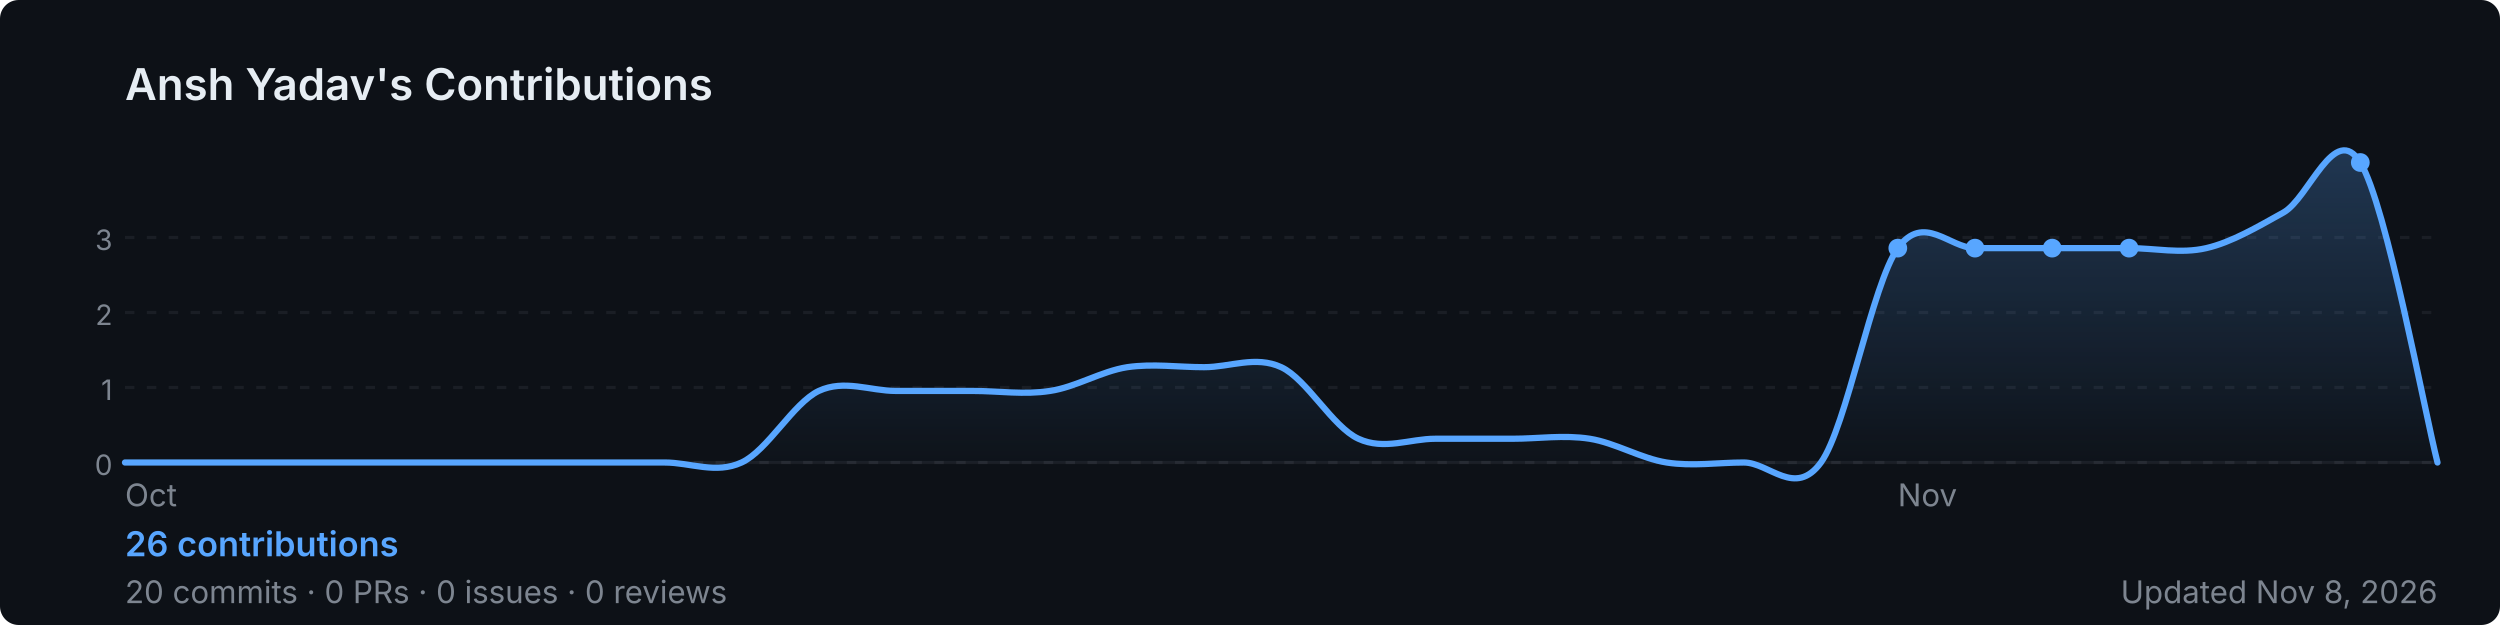
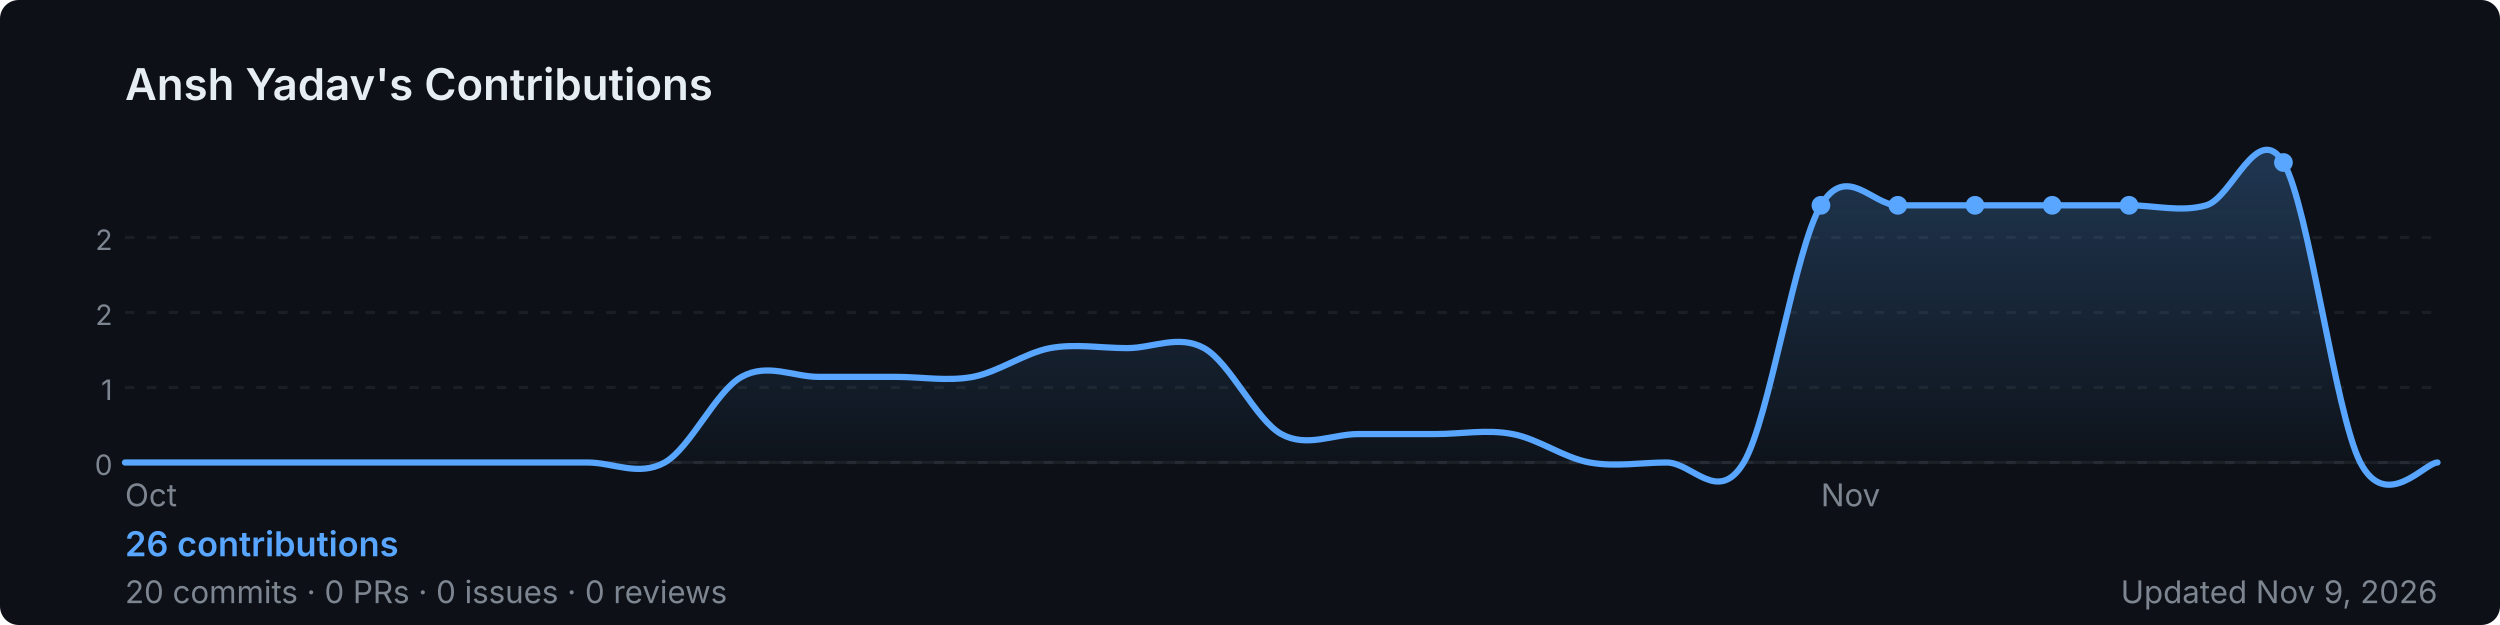
<svg xmlns="http://www.w3.org/2000/svg" width="800" height="200" viewBox="0 0 800 200" role="img" aria-label="Ansh Yadav's GitHub contribution graph">
  <defs>
-     <linearGradient id="area-rq56p" x1="0" y1="0" x2="0" y2="1">
+     <linearGradient id="area-r34ej" x1="0" y1="0" x2="0" y2="1">
      <stop offset="0%" stop-color="rgba(88,166,255,0.25)" />
      <stop offset="100%" stop-color="rgba(88,166,255,0)" />
    </linearGradient>
  </defs>
  <rect width="800" height="200" rx="6" fill="#0d1117" />
  <text x="40" y="32" font-size="14" font-weight="600" fill="#e6edf3" font-family="-apple-system,BlinkMacSystemFont,'Segoe UI',sans-serif">
    Ansh Yadav's Contributions
  </text>
  <line x1="40" y1="76.0" x2="780" y2="76.0" stroke="rgba(240,246,252,0.06)" stroke-width="1" stroke-dasharray="3,4" />
-   <text x="36" y="80.0" font-size="9" fill="#7d8590" font-family="-apple-system,BlinkMacSystemFont,'Segoe UI',sans-serif" text-anchor="end">3</text>
+   <text x="36" y="80.0" font-size="9" fill="#7d8590" font-family="-apple-system,BlinkMacSystemFont,'Segoe UI',sans-serif" text-anchor="end">2</text>
  <line x1="40" y1="100.0" x2="780" y2="100.0" stroke="rgba(240,246,252,0.06)" stroke-width="1" stroke-dasharray="3,4" />
  <text x="36" y="104.0" font-size="9" fill="#7d8590" font-family="-apple-system,BlinkMacSystemFont,'Segoe UI',sans-serif" text-anchor="end">2</text>
  <line x1="40" y1="124.0" x2="780" y2="124.0" stroke="rgba(240,246,252,0.06)" stroke-width="1" stroke-dasharray="3,4" />
  <text x="36" y="128.0" font-size="9" fill="#7d8590" font-family="-apple-system,BlinkMacSystemFont,'Segoe UI',sans-serif" text-anchor="end">1</text>
  <line x1="40" y1="148.0" x2="780" y2="148.0" stroke="rgba(240,246,252,0.06)" stroke-width="1" stroke-dasharray="3,4" />
  <text x="36" y="152.0" font-size="9" fill="#7d8590" font-family="-apple-system,BlinkMacSystemFont,'Segoe UI',sans-serif" text-anchor="end">0</text>
  <line x1="40" y1="148" x2="780" y2="148" stroke="rgba(240,246,252,0.06)" stroke-width="1" />
-   <path d="M 40.0,148.0 C 44.1,148.0 56.4,148.0 64.7,148.0 C 72.9,148.0 81.1,148.0 89.3,148.0 C 97.6,148.0 105.8,148.0 114.0,148.0 C 122.2,148.0 130.4,148.0 138.7,148.0 C 146.9,148.0 155.1,148.0 163.3,148.0 C 171.6,148.0 179.8,148.0 188.0,148.0 C 196.2,148.0 204.4,148.0 212.7,148.0 C 220.9,148.0 229.1,151.8 237.3,148.0 C 245.6,144.2 253.8,129.0 262.0,125.1 C 270.2,121.3 278.4,125.1 286.7,125.1 C 294.9,125.1 303.1,125.1 311.3,125.1 C 319.6,125.1 327.8,126.4 336.0,125.1 C 344.2,123.9 352.4,118.8 360.7,117.5 C 368.9,116.3 377.1,117.5 385.3,117.5 C 393.6,117.5 401.8,113.7 410.0,117.5 C 418.2,121.3 426.4,136.6 434.7,140.4 C 442.9,144.2 451.1,140.4 459.3,140.4 C 467.6,140.4 475.8,140.4 484.0,140.4 C 492.2,140.4 500.4,139.1 508.7,140.4 C 516.9,141.7 525.1,146.7 533.3,148.0 C 541.6,149.3 549.8,148.0 558.0,148.0 C 566.2,148.0 574.4,159.4 582.7,148.0 C 590.9,136.6 599.1,90.9 607.3,79.4 C 615.6,68.0 623.8,79.4 632.0,79.4 C 640.2,79.4 648.4,79.4 656.7,79.4 C 664.9,79.4 673.1,79.4 681.3,79.4 C 689.6,79.4 697.8,81.3 706.0,79.4 C 714.2,77.5 722.4,72.6 730.7,68.0 C 738.9,63.4 747.1,38.7 755.3,52.0 C 763.6,65.3 775.9,132.0 780.0,148.0 L 780.0,148 L 40.0,148 Z" fill="url(#area-rq56p)" />
-   <path d="M 40.0,148.0 C 44.1,148.0 56.4,148.0 64.7,148.0 C 72.9,148.0 81.1,148.0 89.3,148.0 C 97.6,148.0 105.8,148.0 114.0,148.0 C 122.2,148.0 130.4,148.0 138.7,148.0 C 146.9,148.0 155.1,148.0 163.3,148.0 C 171.6,148.0 179.8,148.0 188.0,148.0 C 196.2,148.0 204.4,148.0 212.7,148.0 C 220.9,148.0 229.1,151.8 237.3,148.0 C 245.6,144.2 253.8,129.0 262.0,125.1 C 270.2,121.3 278.4,125.1 286.7,125.1 C 294.9,125.1 303.1,125.1 311.3,125.1 C 319.6,125.1 327.8,126.4 336.0,125.1 C 344.2,123.9 352.4,118.8 360.7,117.5 C 368.9,116.3 377.1,117.5 385.3,117.5 C 393.6,117.5 401.8,113.7 410.0,117.5 C 418.2,121.3 426.4,136.6 434.7,140.4 C 442.9,144.2 451.1,140.4 459.3,140.4 C 467.6,140.4 475.8,140.4 484.0,140.4 C 492.2,140.4 500.4,139.1 508.7,140.4 C 516.9,141.7 525.1,146.7 533.3,148.0 C 541.6,149.3 549.8,148.0 558.0,148.0 C 566.2,148.0 574.4,159.4 582.7,148.0 C 590.9,136.6 599.1,90.9 607.3,79.4 C 615.6,68.0 623.8,79.4 632.0,79.4 C 640.2,79.4 648.4,79.4 656.7,79.4 C 664.9,79.4 673.1,79.4 681.3,79.4 C 689.6,79.4 697.8,81.3 706.0,79.4 C 714.2,77.5 722.4,72.6 730.7,68.0 C 738.9,63.4 747.1,38.7 755.3,52.0 C 763.6,65.3 775.9,132.0 780.0,148.0" fill="none" stroke="#58a6ff" stroke-width="2" stroke-linejoin="round" stroke-linecap="round" />
-   <circle cx="681.3" cy="79.4" r="3" fill="#58a6ff">
+   <path d="M 40.0,148.0 C 44.1,148.0 56.4,148.0 64.7,148.0 C 72.9,148.0 81.1,148.0 89.3,148.0 C 97.6,148.0 105.8,148.0 114.0,148.0 C 122.2,148.0 130.4,148.0 138.7,148.0 C 146.9,148.0 155.1,148.0 163.3,148.0 C 171.6,148.0 179.8,148.0 188.0,148.0 C 196.2,148.0 204.4,152.6 212.7,148.0 C 220.9,143.4 229.1,125.1 237.3,120.6 C 245.6,116.0 253.8,120.6 262.0,120.6 C 270.2,120.6 278.4,120.6 286.7,120.6 C 294.9,120.6 303.1,122.1 311.3,120.6 C 319.6,119.0 327.8,113.0 336.0,111.4 C 344.2,109.9 352.4,111.4 360.7,111.4 C 368.9,111.4 377.1,106.9 385.3,111.4 C 393.6,116.0 401.8,134.3 410.0,138.9 C 418.2,143.4 426.4,138.9 434.7,138.9 C 442.9,138.9 451.1,138.9 459.3,138.9 C 467.6,138.9 475.8,137.3 484.0,138.9 C 492.2,140.4 500.4,146.5 508.7,148.0 C 516.9,149.5 525.1,148.0 533.3,148.0 C 541.6,148.0 549.8,161.7 558.0,148.0 C 566.2,134.3 574.4,79.4 582.7,65.7 C 590.9,52.0 599.1,65.7 607.3,65.7 C 615.6,65.7 623.8,65.7 632.0,65.7 C 640.2,65.7 648.4,65.7 656.7,65.7 C 664.9,65.7 673.1,65.7 681.3,65.7 C 689.6,65.7 697.8,68.0 706.0,65.7 C 714.2,63.4 722.4,38.3 730.7,52.0 C 738.9,65.7 747.1,132.0 755.3,148.0 C 763.6,164.0 775.9,148.0 780.0,148.0 L 780.0,148 L 40.0,148 Z" fill="url(#area-r34ej)" />
+   <path d="M 40.0,148.0 C 44.1,148.0 56.4,148.0 64.7,148.0 C 72.9,148.0 81.1,148.0 89.3,148.0 C 97.6,148.0 105.8,148.0 114.0,148.0 C 122.2,148.0 130.4,148.0 138.7,148.0 C 146.9,148.0 155.1,148.0 163.3,148.0 C 171.6,148.0 179.8,148.0 188.0,148.0 C 196.2,148.0 204.4,152.6 212.7,148.0 C 220.9,143.4 229.1,125.1 237.3,120.6 C 245.6,116.0 253.8,120.6 262.0,120.6 C 270.2,120.6 278.4,120.6 286.7,120.6 C 294.9,120.6 303.1,122.1 311.3,120.6 C 319.6,119.0 327.8,113.0 336.0,111.4 C 344.2,109.9 352.4,111.4 360.7,111.4 C 368.9,111.4 377.1,106.9 385.3,111.4 C 393.6,116.0 401.8,134.3 410.0,138.9 C 418.2,143.4 426.4,138.9 434.7,138.9 C 442.9,138.9 451.1,138.9 459.3,138.9 C 467.6,138.9 475.8,137.3 484.0,138.9 C 492.2,140.4 500.4,146.5 508.7,148.0 C 516.9,149.5 525.1,148.0 533.3,148.0 C 541.6,148.0 549.8,161.7 558.0,148.0 C 566.2,134.3 574.4,79.4 582.7,65.7 C 590.9,52.0 599.1,65.7 607.3,65.7 C 615.6,65.7 623.8,65.7 632.0,65.7 C 640.2,65.7 648.4,65.7 656.7,65.7 C 664.9,65.7 673.1,65.7 681.3,65.7 C 689.6,65.7 697.8,68.0 706.0,65.7 C 714.2,63.4 722.4,38.3 730.7,52.0 C 738.9,65.7 747.1,132.0 755.3,148.0 C 763.6,164.0 775.9,148.0 780.0,148.0" fill="none" stroke="#58a6ff" stroke-width="2" stroke-linejoin="round" stroke-linecap="round" />
+   <circle cx="656.7" cy="65.7" r="3" fill="#58a6ff">
    </circle>
-   <circle cx="607.3" cy="79.4" r="3" fill="#58a6ff">
+   <circle cx="582.7" cy="65.7" r="3" fill="#58a6ff">
    </circle>
-   <circle cx="632.0" cy="79.4" r="3" fill="#58a6ff">
+   <circle cx="607.3" cy="65.7" r="3" fill="#58a6ff">
    </circle>
-   <circle cx="656.7" cy="79.4" r="3" fill="#58a6ff">
+   <circle cx="632.0" cy="65.7" r="3" fill="#58a6ff">
    </circle>
-   <circle cx="755.3" cy="52.0" r="3" fill="#58a6ff">
+   <circle cx="681.3" cy="65.7" r="3" fill="#58a6ff">
+     </circle>
+   <circle cx="730.7" cy="52.0" r="3" fill="#58a6ff">
    </circle>
  <text x="40.0" y="162" font-size="10" fill="#7d8590" font-family="-apple-system,BlinkMacSystemFont,'Segoe UI',sans-serif">Oct</text>
-   <text x="607.3" y="162" font-size="10" fill="#7d8590" font-family="-apple-system,BlinkMacSystemFont,'Segoe UI',sans-serif">Nov</text>
+   <text x="582.7" y="162" font-size="10" fill="#7d8590" font-family="-apple-system,BlinkMacSystemFont,'Segoe UI',sans-serif">Nov</text>
  <text x="40" y="178" font-size="11" font-weight="600" fill="#58a6ff" font-family="-apple-system,BlinkMacSystemFont,'Segoe UI',sans-serif">
    26 contributions
  </text>
  <text x="40" y="193" font-size="10" fill="#7d8590" font-family="-apple-system,BlinkMacSystemFont,'Segoe UI',sans-serif">
    20 commits · 0 PRs · 0 issues · 0 reviews
  </text>
  <text x="780" y="193" font-size="10" fill="#7d8590" text-anchor="end" font-family="-apple-system,BlinkMacSystemFont,'Segoe UI',sans-serif">
-     Updated Nov 8, 2026
+     Updated Nov 9, 2026
  </text>
</svg>
